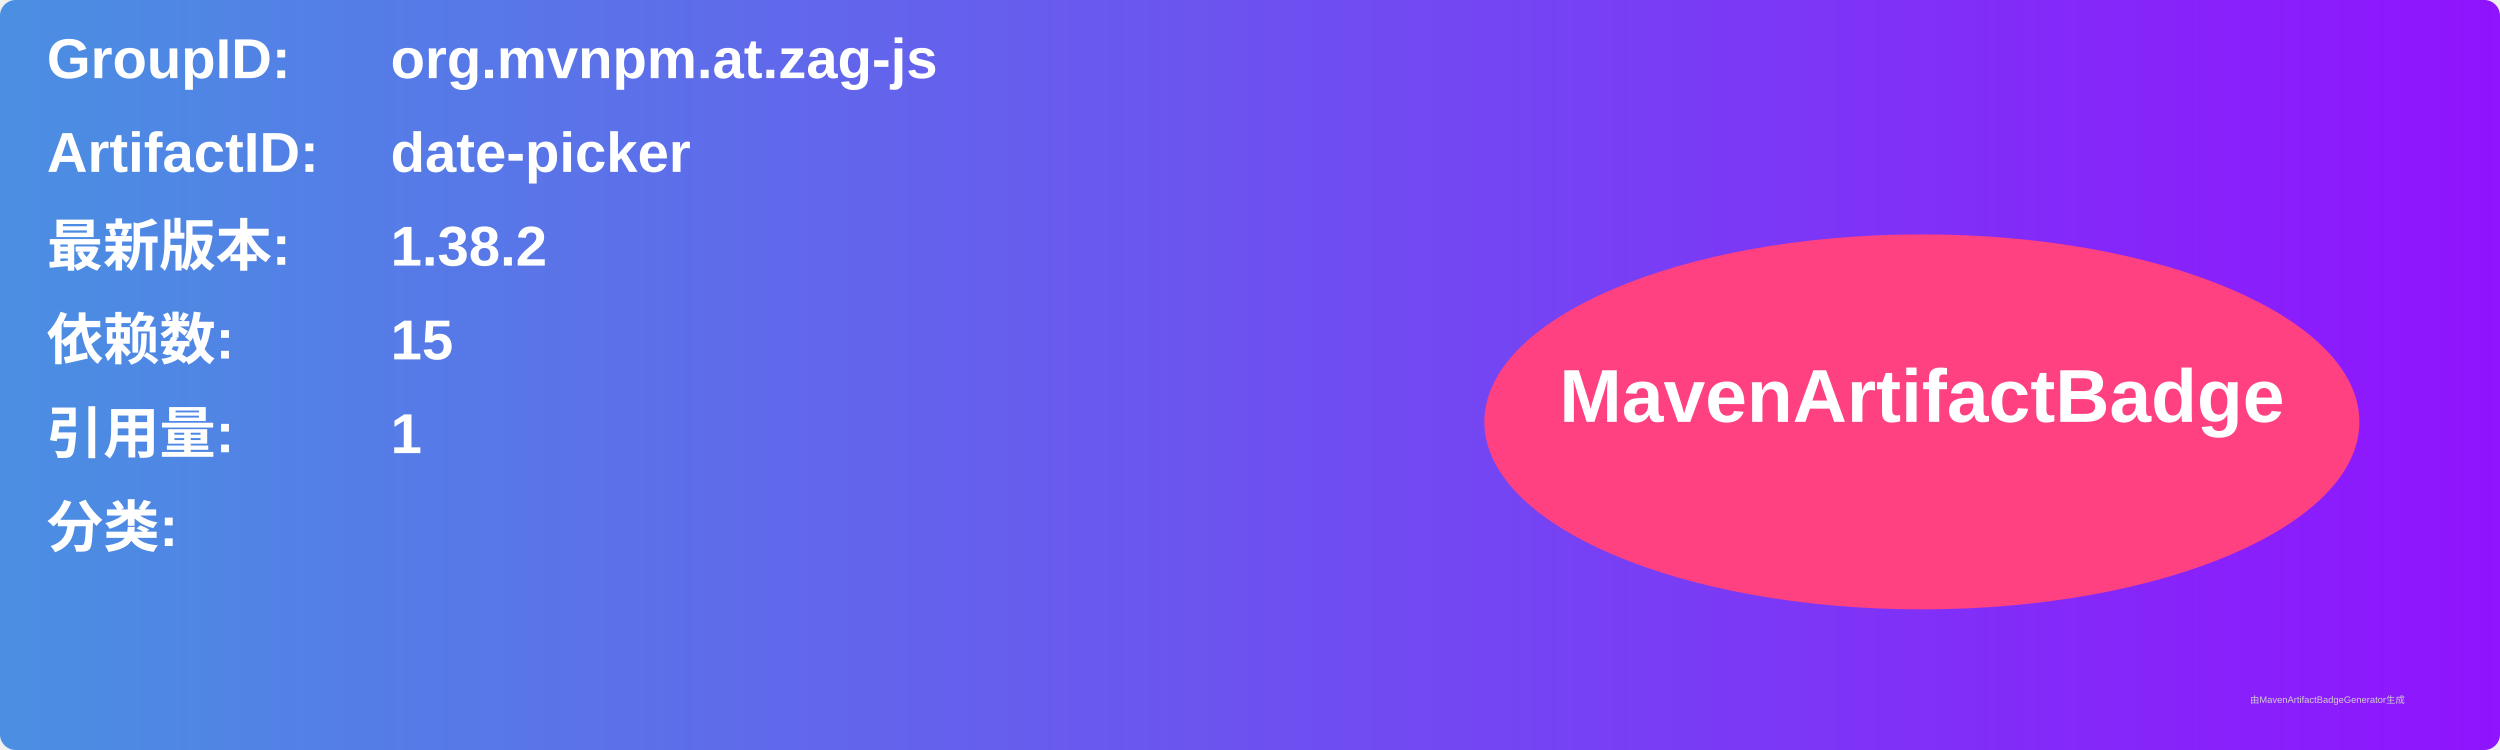
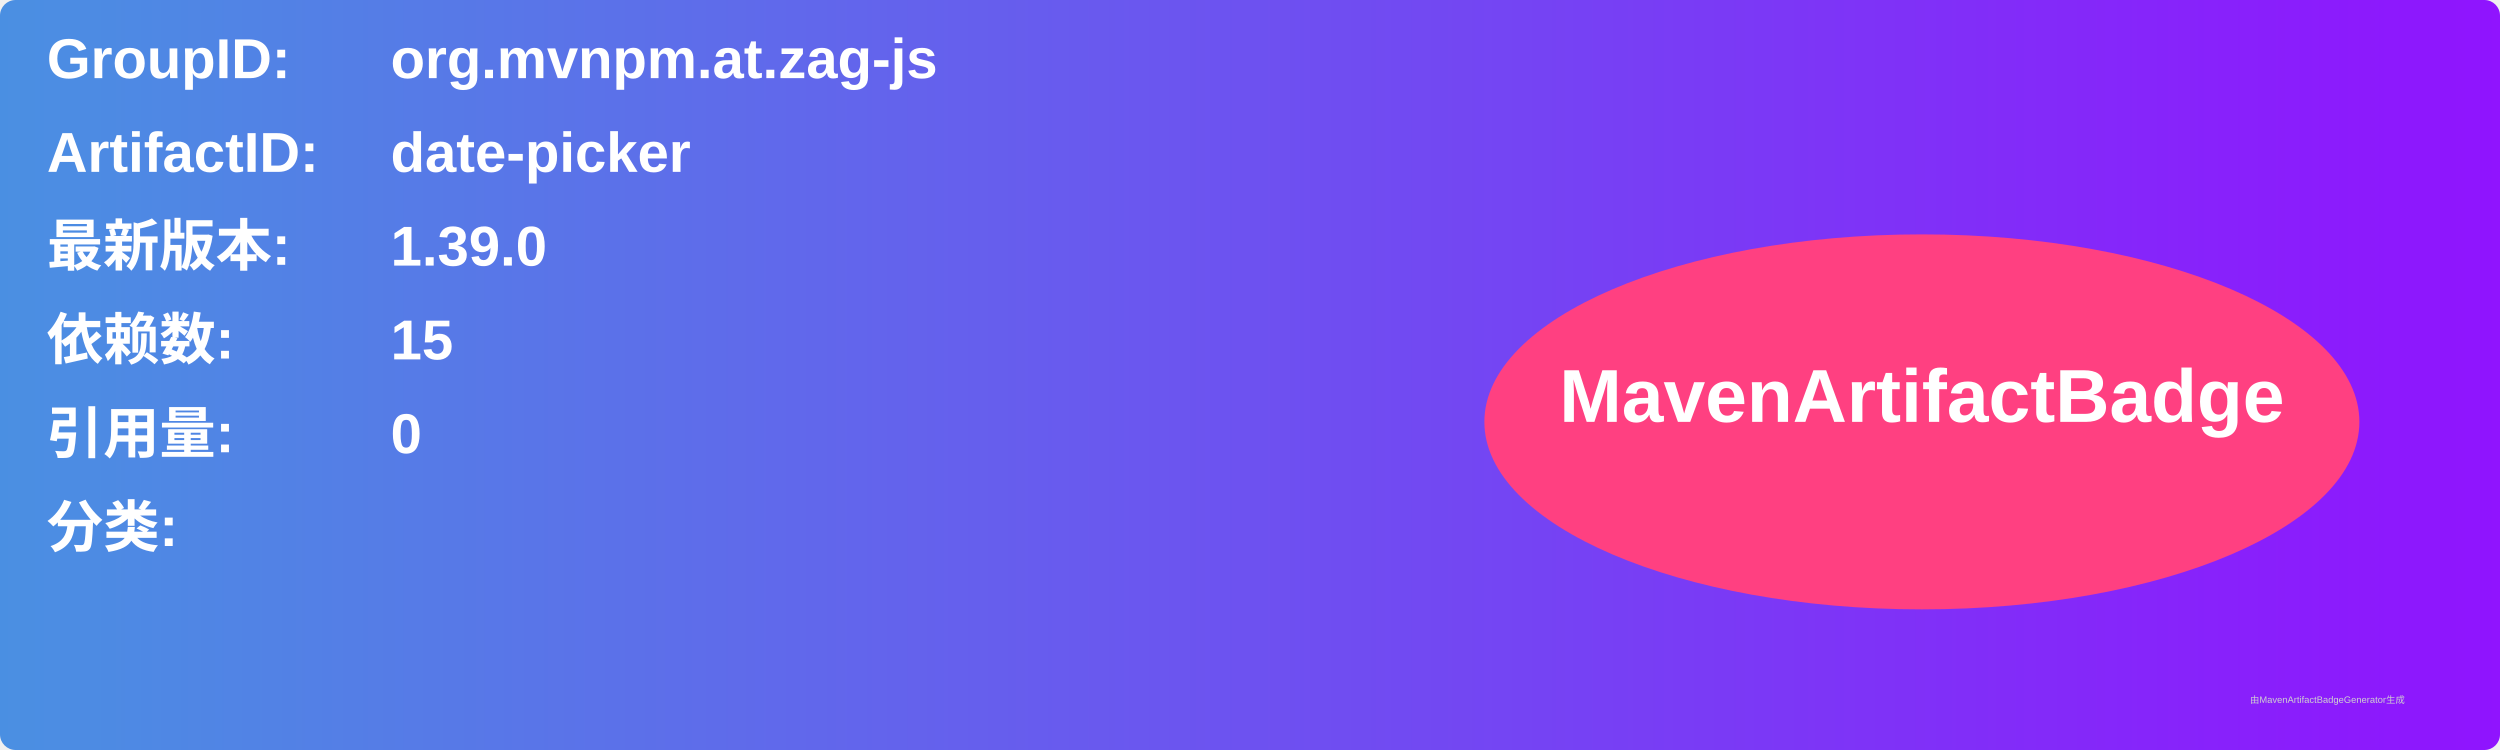
<svg xmlns="http://www.w3.org/2000/svg" width="800" height="240" viewBox="0 0 800 240">
  <linearGradient id="grad" x1="0%" y1="0%" x2="100%" y2="0%">
    <stop offset="0%" stop-color="#4a90e2" />
    <stop offset="100%" stop-color="#9013fe" />
  </linearGradient>
  <rect width="100%" height="100%" rx="5" ry="5" fill="url(#grad)" />
  <g transform="translate(15, 15)">
    <text x="0" y="10" font-family="Arial" font-size="18" fill="white" font-weight="bold" width="260">GroupID:</text>
    <text x="110" y="10" font-family="Arial" font-size="18" fill="white" font-weight="bold" width="460">org.mvnpm.at.zag-js</text>
    <text x="0" y="40" font-family="Arial" font-size="18" fill="white" font-weight="bold" width="260">ArtifactID:</text>
    <text x="110" y="40" font-family="Arial" font-size="18" fill="white" font-weight="bold" width="460">date-picker</text>
    <text x="0" y="70" font-family="Arial" font-size="18" fill="white" font-weight="bold">最新版本:</text>
    <text x="110" y="70" font-family="Arial" font-size="18" fill="white" font-weight="bold">
-       <tspan font-weight="bold">1.38.2</tspan>
+       <tspan font-weight="bold">1.39.0</tspan>
    </text>
    <text x="0" y="100" font-family="Arial" font-size="18" fill="white" font-weight="bold">依赖数: </text>
    <text x="110" y="100" font-family="Arial" font-size="18" fill="white">
      <tspan font-weight="bold">15</tspan>
    </text>
    <text x="0" y="130" font-family="Arial" font-size="18" fill="white" font-weight="bold">引用量: </text>
    <text x="110" y="130" font-family="Arial" font-size="18" fill="white">
-       <tspan font-weight="bold">1</tspan>
+       <tspan font-weight="bold">0</tspan>
    </text>
    <text x="0" y="160" font-family="Arial" font-size="18" fill="white" font-weight="bold">分类:</text>
    <text x="10" y="190" font-family="Arial" font-size="10" fill="white">
      <tspan font-weight="bold" />
    </text>
    <ellipse cx="600" cy="120" rx="140" ry="60" fill="#ff4081" />
    <text x="600" y="120" text-anchor="middle" font-family="Arial" font-size="24" fill="white" font-weight="bold">MavenArtifactBadge</text>
  </g>
  <text x="720" y="225" font-family="Arial" font-size="3" fill="#d0d0d0">由MavenArtifactBadgeGenerator生成</text>
</svg>
